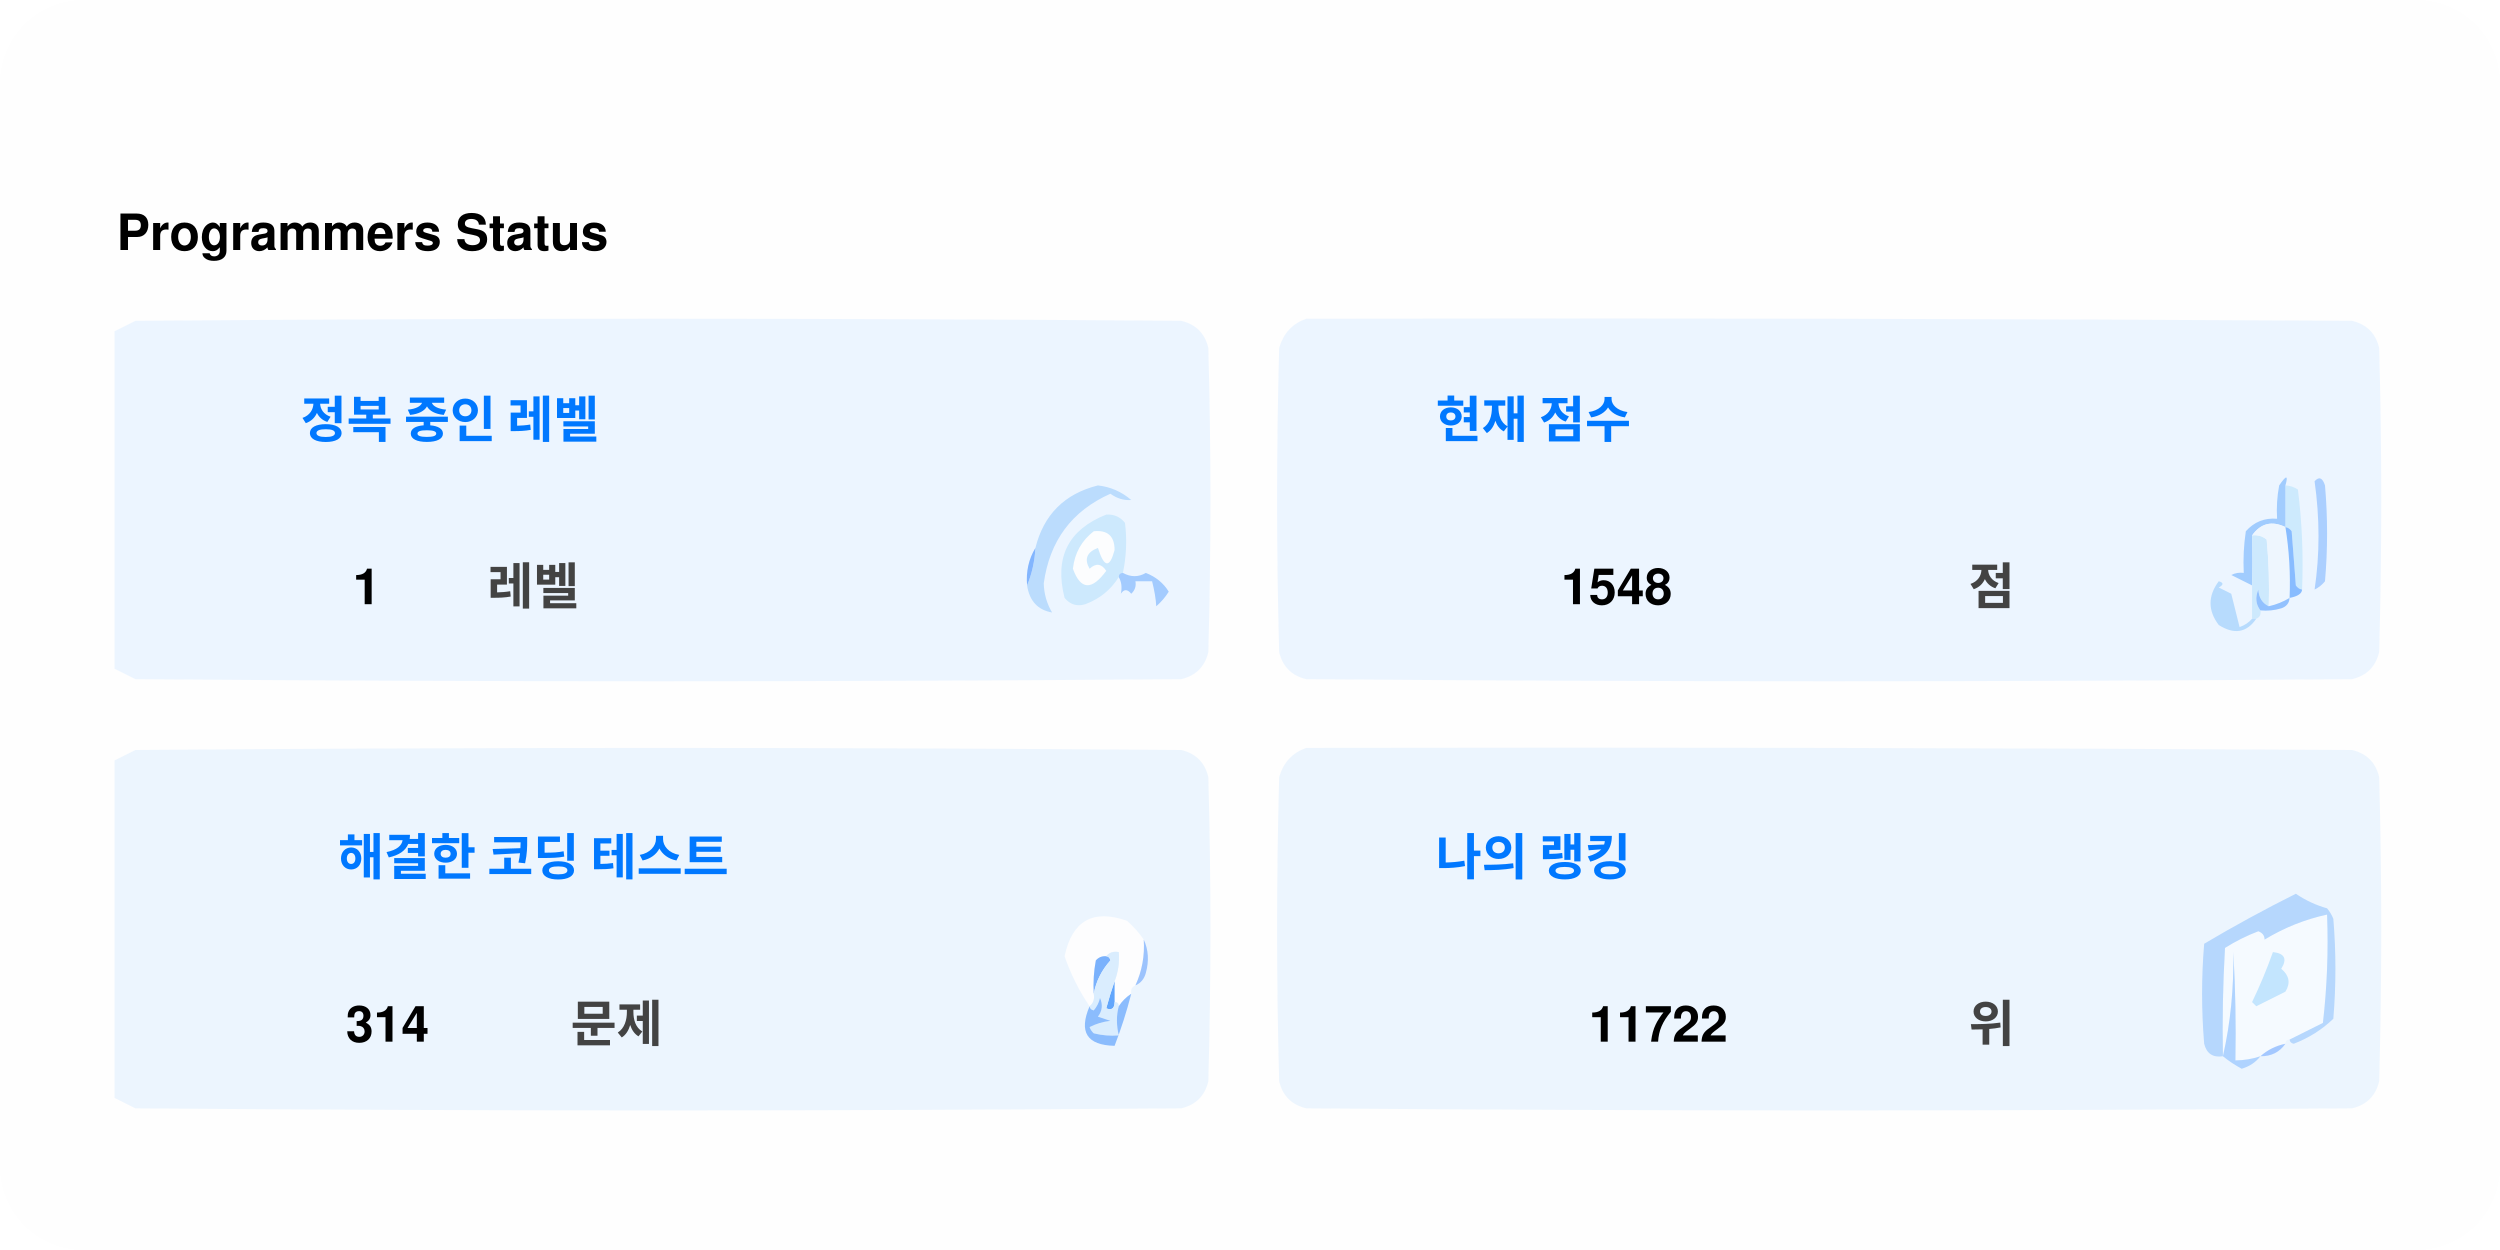
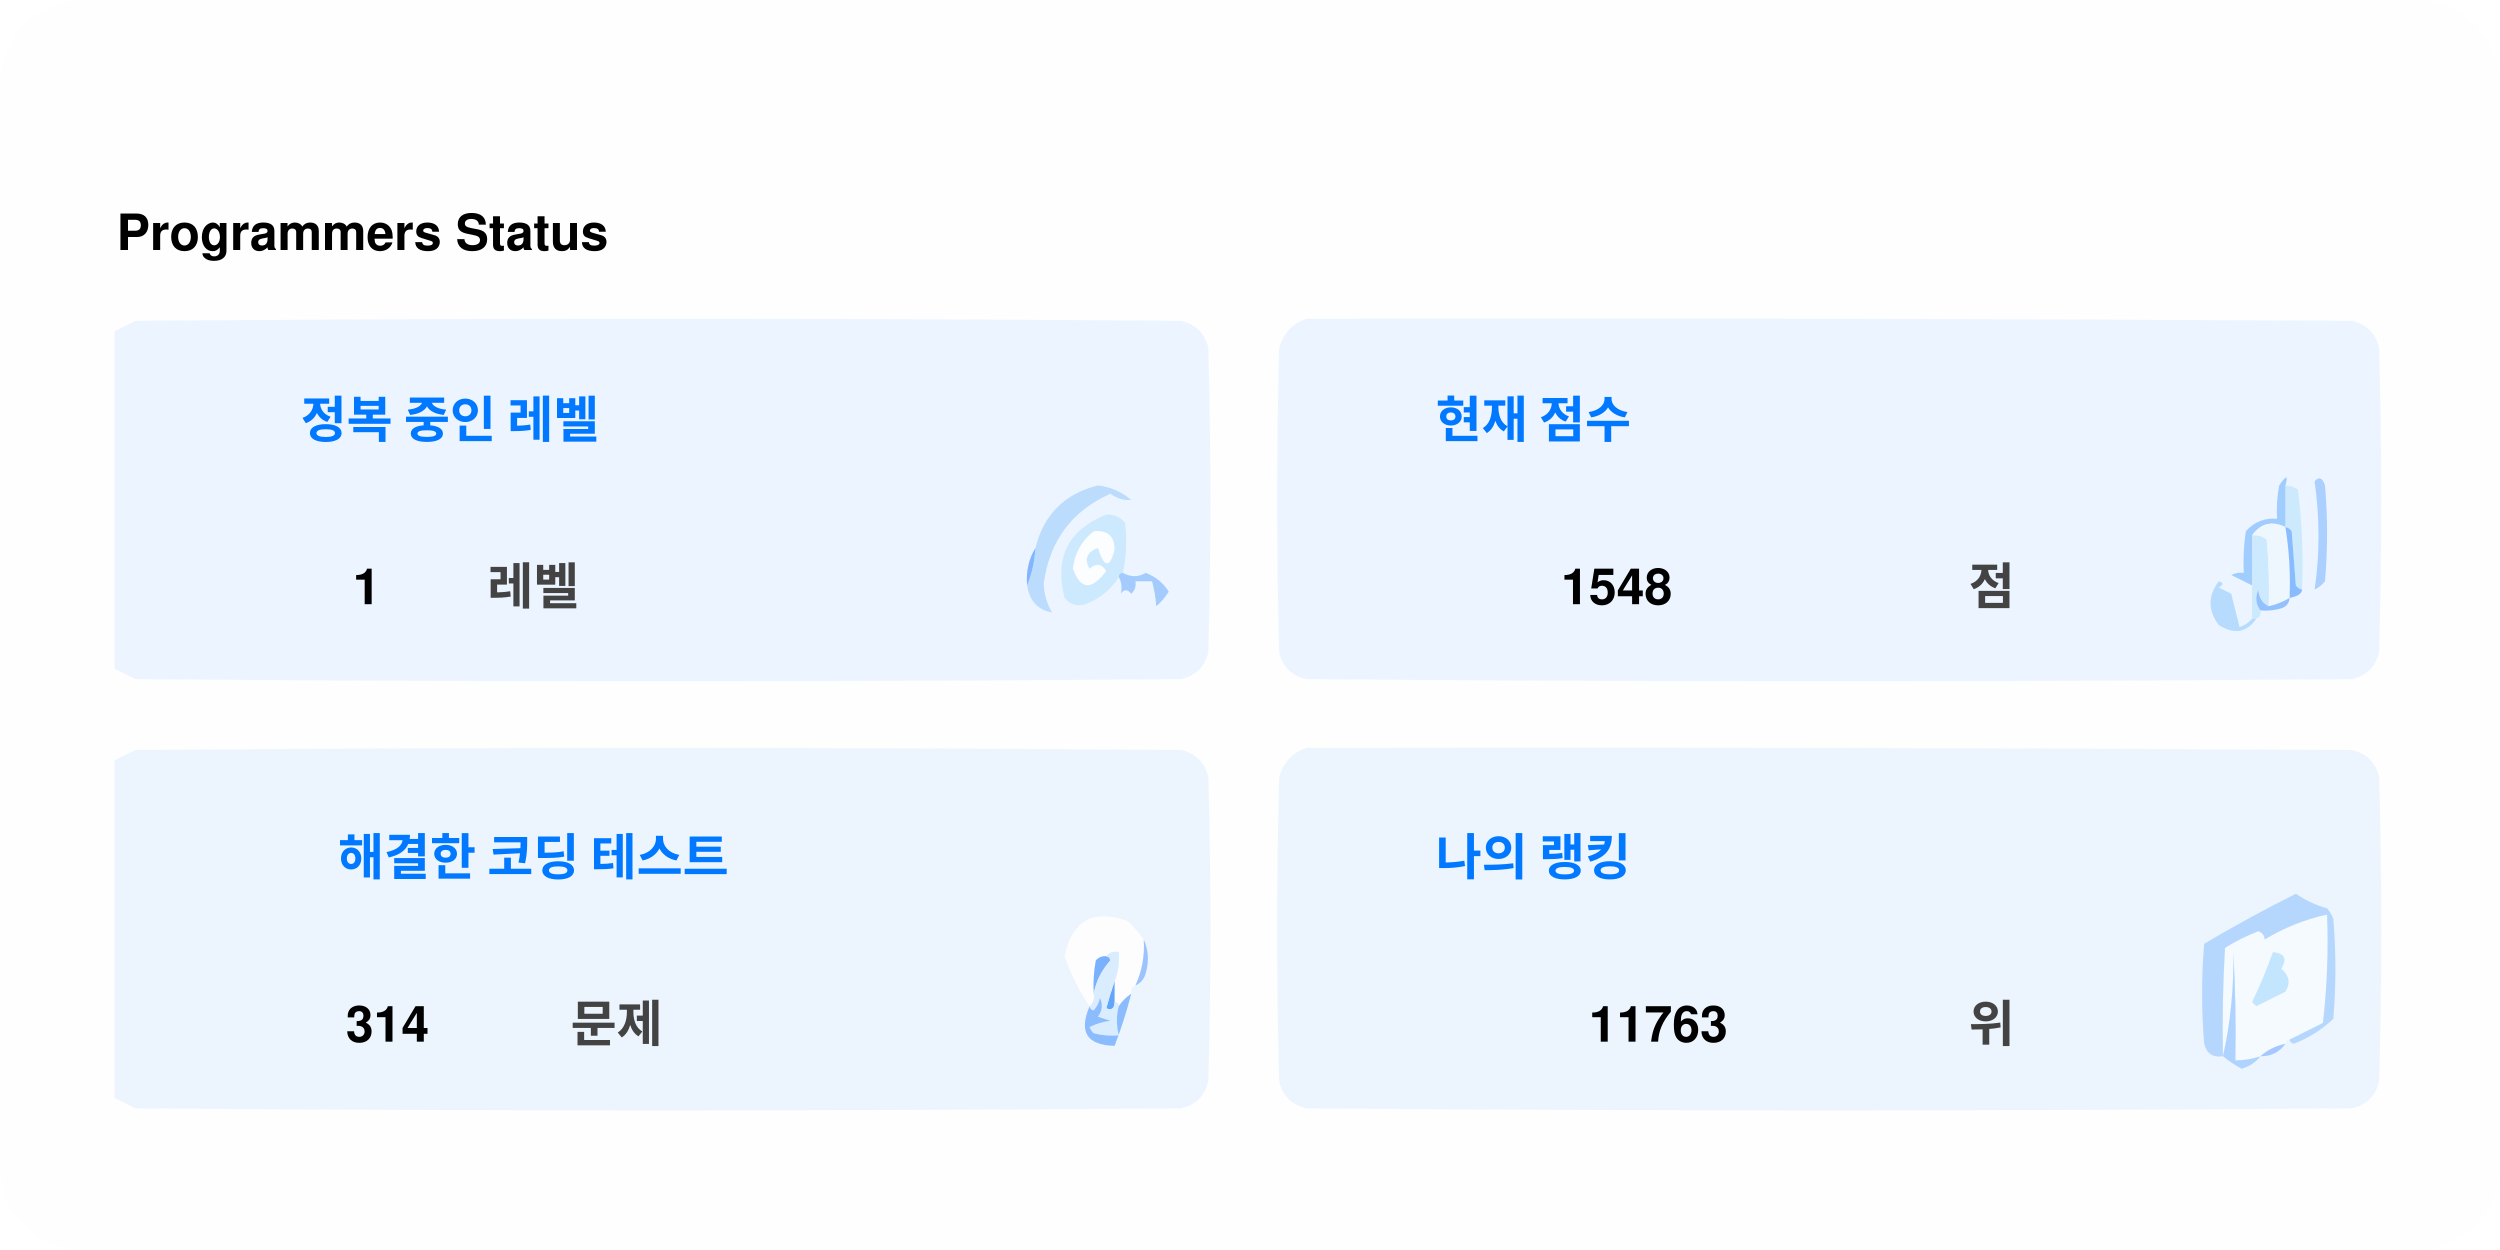
<svg xmlns="http://www.w3.org/2000/svg" version="1.1" width="600px" height="300px" style="shape-rendering:geometricPrecision; text-rendering:geometricPrecision; image-rendering:optimizeQuality; fill-rule:evenodd; clip-rule:evenodd">
  <style>.title0 {fill: #434343;font-size: 2rem;line-height: 1.5rem;font-weight: bold;font-family: -apple-system, BlinkMacSystemFont, Segoe UI, Helvetica, Arial, sans-serif, Apple Color Emoji, Segoe UI Emoji;}.title {fill: #434343;font-size: 1rem;line-height: 1.5rem;font-weight: bold;font-family: -apple-system, BlinkMacSystemFont, Segoe UI, Helvetica, Arial, sans-serif, Apple Color Emoji, Segoe UI Emoji;}.desc {fill: #434343;font-size: 2.5rem;font-weight: bold;line-height: 1.5rem;font-family: -apple-system, BlinkMacSystemFont, Segoe UI, Helvetica, Arial, sans-serif, Apple Color Emoji, Segoe UI Emoji;}.desc-2 {fill: #434343;font-size: 1rem;font-weight: bold;line-height: 1.5rem;font-family: -apple-system, BlinkMacSystemFont, Segoe UI, Helvetica, Arial, sans-serif, Apple Color Emoji, Segoe UI Emoji;}.text, .desc {animation: twinkling 4s ease-in-out infinite;}@keyframes twinkling {40% { opacity: 1; }50% { opacity: 0.5; }60% { opacity: 1; }70% { opacity: 0.5; }80% { opacity: 1; }}</style>
  <rect x="0" y="0" width="600" height="300" fill="#fefefe" rx="20" ry="20" />
  <g transform="translate(28, 60)">
    <g>
      <path style="opacity:1" fill="#fefefe" d="M -0.5,-0.5 C 183.167,-0.5 366.833,-0.5 550.5,-0.5C 550.5,71.833 550.5,144.167 550.5,216.5C 366.833,216.5 183.167,216.5 -0.5,216.5C -0.5,212.167 -0.5,207.833 -0.5,203.5C 1.14,204.32 2.807,205.153 4.5,206C 88.167,206.667 171.833,206.667 255.5,206C 259,205.167 261.167,203 262,199.5C 262.667,175.167 262.667,150.833 262,126.5C 261.167,123 259,120.833 255.5,120C 171.833,119.333 88.167,119.333 4.5,120C 2.807,120.847 1.14,121.68 -0.5,122.5C -0.5,115.167 -0.5,107.833 -0.5,100.5C 1.14,101.32 2.807,102.153 4.5,103C 88.167,103.667 171.833,103.667 255.5,103C 259,102.167 261.167,100 262,96.5C 262.667,72.167 262.667,47.833 262,23.5C 261.167,20 259,17.833 255.5,17C 171.833,16.333 88.167,16.333 4.5,17C 2.807,17.847 1.14,18.68 -0.5,19.5C -0.5,12.833 -0.5,6.167 -0.5,-0.5 Z" />
    </g>
    <text class="title0" style="fill: #000000" stroke="#none" stroke-width="1">Programmers Status</text>
    <g>
      <path style="opacity:1" fill="#ecf5ff" d="M -0.5,100.5 C -0.5,73.5 -0.5,46.5 -0.5,19.5C 1.14,18.68 2.807,17.847 4.5,17C 88.167,16.333 171.833,16.333 255.5,17C 259,17.833 261.167,20 262,23.5C 262.667,47.833 262.667,72.167 262,96.5C 261.167,100 259,102.167 255.5,103C 171.833,103.667 88.167,103.667 4.5,103C 2.807,102.153 1.14,101.32 -0.5,100.5 Z" />
    </g>
    <g>
      <path style="opacity:1" fill="#ecf5ff" d="M 285.5,16.5 C 369.167,16.333 452.834,16.5 536.5,17C 540,17.833 542.167,20 543,23.5C 543.667,47.833 543.667,72.167 543,96.5C 542.167,100 540,102.167 536.5,103C 452.833,103.667 369.167,103.667 285.5,103C 282,102.167 279.833,100 279,96.5C 278.333,72.167 278.333,47.833 279,23.5C 280.018,19.985 282.185,17.652 285.5,16.5 Z" />
    </g>
    <g>
      <path style="opacity:1" fill="#cdeafd" d="M 520.5,56.5 C 521.583,56.539 522.583,56.873 523.5,57.5C 524.498,65.472 524.831,73.472 524.5,81.5C 523.883,81.389 523.383,81.056 523,80.5C 522.667,76.167 522.333,71.833 522,67.5C 521.617,66.944 521.117,66.611 520.5,66.5C 520.5,63.167 520.5,59.833 520.5,56.5 Z" />
    </g>
    <g>
      <path style="opacity:1" fill="#abcfff" d="M 527.5,55.5 C 528.566,54.308 529.399,54.641 530,56.5C 530.667,64.167 530.667,71.833 530,79.5C 529.311,80.357 528.478,81.023 527.5,81.5C 528.758,73.08 528.758,64.414 527.5,55.5 Z" />
    </g>
    <g>
      <path style="opacity:1" fill="#bbdcfd" d="M 218.5,80.5 C 219.657,77.727 220.324,74.727 220.5,71.5C 222.49,63.51 227.49,58.51 235.5,56.5C 238.528,56.847 241.194,58.014 243.5,60C 241.744,60.141 240.078,59.641 238.5,58.5C 229.247,62.607 223.914,69.773 222.5,80C 222.565,82.526 223.232,84.859 224.5,87C 221.07,86.397 219.07,84.231 218.5,80.5 Z" />
    </g>
    <g>
      <path style="opacity:1" fill="#cde9fd" d="M 241.5,77.5 C 240.833,77.5 240.5,77.833 240.5,78.5C 238.628,81.529 235.961,83.695 232.5,85C 230.536,85.624 228.869,85.124 227.5,83.5C 225.021,73.791 228.354,67.124 237.5,63.5C 239.374,63.39 240.874,64.056 242,65.5C 242.497,69.524 242.331,73.524 241.5,77.5 Z" />
    </g>
    <g>
      <path style="opacity:1" fill="#fcfdfe" d="M 234.5,67.5 C 237.826,67.162 239.493,68.662 239.5,72C 238.334,76.434 237,76.267 235.5,71.5C 232.832,72.515 232.166,74.182 233.5,76.5C 235.017,75.089 236.351,75.256 237.5,77C 234.006,81.771 231.34,81.605 229.5,76.5C 229.904,72.771 231.571,69.771 234.5,67.5 Z" />
    </g>
    <g>
      <path style="opacity:1" fill="#a1ccfe" d="M 520.5,56.5 C 520.5,59.833 520.5,63.167 520.5,66.5C 517.238,64.922 514.572,65.589 512.5,68.5C 512.617,72.81 512.617,76.81 512.5,80.5C 510.86,79.68 509.193,78.847 507.5,78C 508.448,77.517 509.448,77.35 510.5,77.5C 510.335,74.15 510.502,70.817 511,67.5C 512.995,65.253 515.495,64.253 518.5,64.5C 518.336,61.813 518.503,59.146 519,56.5C 520.731,53.969 521.231,53.969 520.5,56.5 Z" />
    </g>
    <g>
      <path style="opacity:1" fill="#cde9fd" d="M 512.5,68.5 C 513.822,68.33 514.989,68.663 516,69.5C 516.499,74.823 516.666,80.156 516.5,85.5C 514.955,84.77 514.122,83.437 514,81.5C 513.22,83.387 513.387,85.054 514.5,86.5C 514.672,87.492 514.338,88.158 513.5,88.5C 513.167,88.5 512.833,88.5 512.5,88.5C 512.5,85.833 512.5,83.167 512.5,80.5C 512.617,76.81 512.617,72.81 512.5,68.5 Z" />
    </g>
    <g>
      <path style="opacity:1" fill="#eef6fe" d="M 520.5,66.5 C 521.407,72.106 521.74,77.773 521.5,83.5C 519.95,84.441 518.284,85.108 516.5,85.5C 516.666,80.156 516.499,74.823 516,69.5C 514.989,68.663 513.822,68.33 512.5,68.5C 514.572,65.589 517.238,64.922 520.5,66.5 Z" />
    </g>
    <g>
      <path style="opacity:1" fill="#88bcff" d="M 520.5,66.5 C 521.117,66.611 521.617,66.944 522,67.5C 522.333,71.833 522.667,76.167 523,80.5C 523.383,81.056 523.883,81.389 524.5,81.5C 524.445,82.469 523.445,83.136 521.5,83.5C 521.74,77.773 521.407,72.106 520.5,66.5 Z" />
    </g>
    <g>
      <path style="opacity:1" fill="#82b5fe" d="M 220.5,71.5 C 220.324,74.727 219.657,77.727 218.5,80.5C 218.215,77.171 218.882,74.171 220.5,71.5 Z" />
    </g>
    <g>
      <path style="opacity:1" fill="#a3cbfe" d="M 240.5,78.5 C 240.5,77.833 240.833,77.5 241.5,77.5C 243.391,78.536 245.224,78.536 247,77.5C 249.391,78.429 251.225,79.929 252.5,82C 251.681,83.319 250.681,84.486 249.5,85.5C 249.409,83.777 249.075,81.777 248.5,79.5C 247.167,79.5 245.833,79.5 244.5,79.5C 244.719,80.675 244.386,81.675 243.5,82.5C 242.575,81.359 241.741,81.359 241,82.5C 241.331,80.981 241.164,79.648 240.5,78.5 Z" />
    </g>
    <g>
      <path style="opacity:1" fill="#b7dbfd" d="M 512.5,88.5 C 512.833,88.5 513.167,88.5 513.5,88.5C 511.199,91.857 508.199,92.357 504.5,90C 501.872,86.535 501.872,83.035 504.5,79.5C 505.696,79.846 505.696,80.346 504.5,81C 505.5,81.5 506.5,82 507.5,82.5C 508.167,85.167 508.833,87.833 509.5,90.5C 510.739,90.058 511.739,89.391 512.5,88.5 Z" />
    </g>
    <g>
      <path style="opacity:1" fill="#92c1fe" d="M 516.5,85.5 C 518.284,85.108 519.95,84.441 521.5,83.5C 521.423,84.75 520.756,85.583 519.5,86C 517.866,86.493 516.199,86.66 514.5,86.5C 513.387,85.054 513.22,83.387 514,81.5C 514.122,83.437 514.955,84.77 516.5,85.5 Z" />
    </g>
    <g>
      <path style="opacity:1" fill="#ecf5fe" d="M -0.5,203.5 C -0.5,176.5 -0.5,149.5 -0.5,122.5C 1.14,121.68 2.807,120.847 4.5,120C 88.167,119.333 171.833,119.333 255.5,120C 259,120.833 261.167,123 262,126.5C 262.667,150.833 262.667,175.167 262,199.5C 261.167,203 259,205.167 255.5,206C 171.833,206.667 88.167,206.667 4.5,206C 2.807,205.153 1.14,204.32 -0.5,203.5 Z" />
    </g>
    <g>
      <path style="opacity:1" fill="#ecf5fe" d="M 285.5,119.5 C 369.167,119.333 452.834,119.5 536.5,120C 540,120.833 542.167,123 543,126.5C 543.667,150.833 543.667,175.167 543,199.5C 542.167,203 540,205.167 536.5,206C 452.833,206.667 369.167,206.667 285.5,206C 282,205.167 279.833,203 279,199.5C 278.333,175.167 278.333,150.833 279,126.5C 280.018,122.985 282.185,120.652 285.5,119.5 Z" />
    </g>
    <g>
      <path style="opacity:1" fill="#fdfdfe" d="M 246.5,165.5 C 246.758,169.367 246.092,173.034 244.5,176.5C 243.662,176.842 243.328,177.508 243.5,178.5C 242.272,179.306 241.272,180.306 240.5,181.5C 240.5,180.833 240.167,180.5 239.5,180.5C 239.5,178.833 239.5,177.167 239.5,175.5C 240.369,173.283 240.702,170.95 240.5,168.5C 239.209,168.263 238.209,168.596 237.5,169.5C 236.504,169.414 235.671,169.748 235,170.5C 234.503,173.146 234.336,175.813 234.5,178.5C 234.737,179.791 234.404,180.791 233.5,181.5C 230.986,177.806 228.986,173.806 227.5,169.5C 229.309,160.957 234.309,158.124 242.5,161C 244.07,162.397 245.404,163.897 246.5,165.5 Z" />
    </g>
    <g>
      <path style="opacity:1" fill="#f5faff" d="M 521.5,189.5 C 520.833,189.5 520.5,189.833 520.5,190.5C 518.181,190.992 516.181,191.992 514.5,193.5C 512.565,194.15 510.565,194.483 508.5,194.5C 508.666,185.827 508.5,177.16 508,168.5C 508.141,177.227 507.308,185.56 505.5,193.5C 505.334,184.827 505.5,176.16 506,167.5C 508.527,165.903 511.194,164.57 514,163.5C 515.011,163.892 515.511,164.559 515.5,165.5C 520.21,162.641 525.21,160.641 530.5,159.5C 530.831,168.192 530.498,176.859 529.5,185.5C 526.807,186.847 524.14,188.18 521.5,189.5 Z" />
    </g>
    <g>
      <path style="opacity:1" fill="#b6d7fd" d="M 521.5,189.5 C 524.14,188.18 526.807,186.847 529.5,185.5C 530.498,176.859 530.831,168.192 530.5,159.5C 525.21,160.641 520.21,162.641 515.5,165.5C 515.511,164.559 515.011,163.892 514,163.5C 511.194,164.57 508.527,165.903 506,167.5C 505.5,176.16 505.334,184.827 505.5,193.5C 503.089,193.863 501.589,192.863 501,190.5C 500.333,182.5 500.333,174.5 501,166.5C 508.173,162.246 515.507,158.246 523,154.5C 525.304,156.068 527.804,157.235 530.5,158C 531.126,158.75 531.626,159.584 532,160.5C 532.667,168.5 532.667,176.5 532,184.5C 529.292,187.111 526.125,189.111 522.5,190.5C 521.893,190.376 521.56,190.043 521.5,189.5 Z" />
    </g>
    <g>
      <path style="opacity:1" fill="#c3e5fe" d="M 517.5,168.5 C 520.317,168.801 520.984,170.134 519.5,172.5C 521.439,174.122 521.772,175.956 520.5,178C 518.167,179.167 515.833,180.333 513.5,181.5C 513.167,181.167 512.833,180.833 512.5,180.5C 514.414,176.515 516.081,172.515 517.5,168.5 Z" />
    </g>
    <g>
      <path style="opacity:1" fill="#7ab1fc" d="M 237.5,169.5 C 238.043,169.56 238.376,169.893 238.5,170.5C 236.395,172.836 235.062,175.503 234.5,178.5C 234.336,175.813 234.503,173.146 235,170.5C 235.671,169.748 236.504,169.414 237.5,169.5 Z" />
    </g>
    <g>
      <path style="opacity:1" fill="#afd3ff" d="M 514.5,193.5 C 513.378,194.947 511.878,195.947 510,196.5C 508.348,195.601 506.848,194.601 505.5,193.5C 507.308,185.56 508.141,177.227 508,168.5C 508.5,177.16 508.666,185.827 508.5,194.5C 510.565,194.483 512.565,194.15 514.5,193.5 Z" />
    </g>
    <g>
      <path style="opacity:1" fill="#9cc3fd" d="M 246.5,165.5 C 247.634,167.966 247.801,170.633 247,173.5C 246.623,174.942 245.79,175.942 244.5,176.5C 246.092,173.034 246.758,169.367 246.5,165.5 Z" />
    </g>
    <g>
      <path style="opacity:1" fill="#62a6fc" d="M 239.5,175.5 C 239.5,177.167 239.5,178.833 239.5,180.5C 239.483,182.028 238.816,182.528 237.5,182C 238.117,179.723 238.784,177.556 239.5,175.5 Z" />
    </g>
    <g>
      <path style="opacity:1" fill="#daedfe" d="M 237.5,169.5 C 238.209,168.596 239.209,168.263 240.5,168.5C 240.702,170.95 240.369,173.283 239.5,175.5C 238.784,177.556 238.117,179.723 237.5,182C 238.816,182.528 239.483,182.028 239.5,180.5C 240.167,180.5 240.5,180.833 240.5,181.5C 239.918,183.669 239.918,186.002 240.5,188.5C 238.473,188.662 236.473,188.495 234.5,188C 234.043,187.586 233.709,187.086 233.5,186.5C 235.078,185.702 236.744,185.202 238.5,185C 237.5,184.667 236.5,184.333 235.5,184C 236.554,182.612 236.72,181.112 236,179.5C 235.751,180.624 235.251,181.624 234.5,182.5C 233.893,182.376 233.56,182.043 233.5,181.5C 234.404,180.791 234.737,179.791 234.5,178.5C 235.062,175.503 236.395,172.836 238.5,170.5C 238.376,169.893 238.043,169.56 237.5,169.5 Z" />
    </g>
    <g>
      <path style="opacity:1" fill="#8bbcfd" d="M 243.5,178.5 C 242.395,182.803 241.062,186.969 239.5,191C 232.857,190.847 230.857,187.68 233.5,181.5C 233.56,182.043 233.893,182.376 234.5,182.5C 235.251,181.624 235.751,180.624 236,179.5C 236.72,181.112 236.554,182.612 235.5,184C 236.5,184.333 237.5,184.667 238.5,185C 236.744,185.202 235.078,185.702 233.5,186.5C 233.709,187.086 234.043,187.586 234.5,188C 236.473,188.495 238.473,188.662 240.5,188.5C 239.918,186.002 239.918,183.669 240.5,181.5C 241.272,180.306 242.272,179.306 243.5,178.5 Z" />
    </g>
    <g>
      <path style="opacity:1" fill="#a4c8ff" d="M 520.5,190.5 C 519.089,192.539 517.089,193.539 514.5,193.5C 516.181,191.992 518.181,190.992 520.5,190.5 Z" />
    </g>
    <text text-anchor="middle" x="80" y="45" class="title" style="fill:#0078ff;" stroke="#none" stroke-width="1">정복 중인 레벨</text>
    <text text-anchor="middle" x="60" y="85" class="desc" style="fill:#000000;" stroke="#none" stroke-width="1">1</text>
    <text text-anchor="middle" x="100" y="85" class="desc-2" style="fill:#434343;" stroke="#none" stroke-width="1">레벨</text>
    <text text-anchor="middle" x="340" y="45" class="title" style="fill:#0078ff;" stroke="#none" stroke-width="1">현재 점수</text>
    <text text-anchor="middle" x="360" y="85" class="desc" style="fill:#000000;" stroke="#none" stroke-width="1">1548</text>
    <text text-anchor="middle" x="450" y="85" class="desc-2" style="fill:#434343;" stroke="#none" stroke-width="1">점</text>
    <text text-anchor="middle" x="100" y="150" class="title" style="fill:#0078ff;" stroke="#none" stroke-width="1">해결한 코딩 테스트</text>
    <text text-anchor="middle" x="65" y="190" class="desc" style="fill:#000000;" stroke="#none" stroke-width="1">314</text>
    <text text-anchor="middle" x="120" y="190" class="desc-2" style="fill:#434343;" stroke="#none" stroke-width="1">문제</text>
    <text text-anchor="middle" x="340" y="150" class="title" style="fill:#0078ff;" stroke="#none" stroke-width="1">나의 랭킹</text>
-     <text text-anchor="middle" x="370" y="190" class="desc" style="fill:#000000;" stroke="#none" stroke-width="1">11722</text>
+     <text text-anchor="middle" x="370" y="190" class="desc" style="fill:#000000;" stroke="#none" stroke-width="1">11763</text>
    <text text-anchor="middle" x="450" y="190" class="desc-2" style="fill:#434343;" stroke="#none" stroke-width="1">위</text>
  </g>
</svg>
